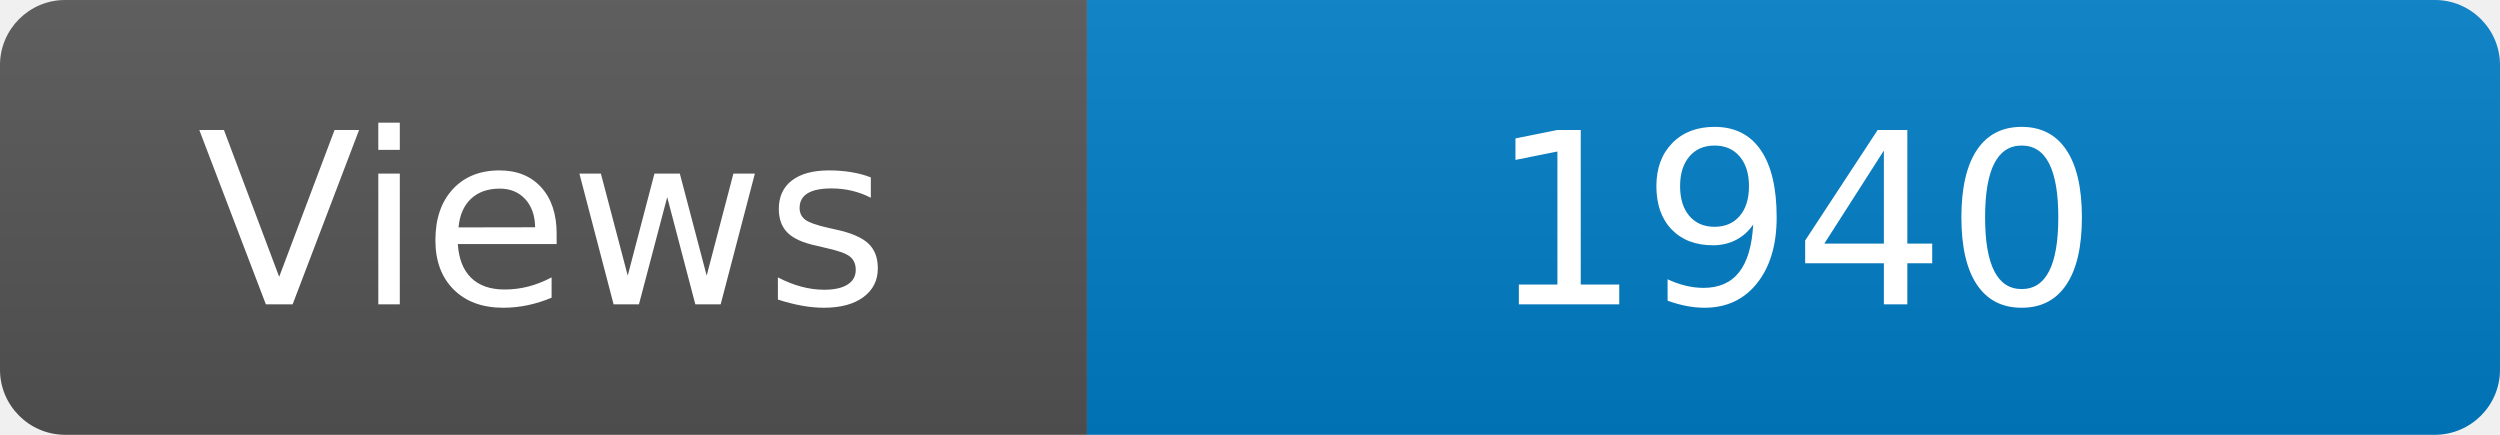
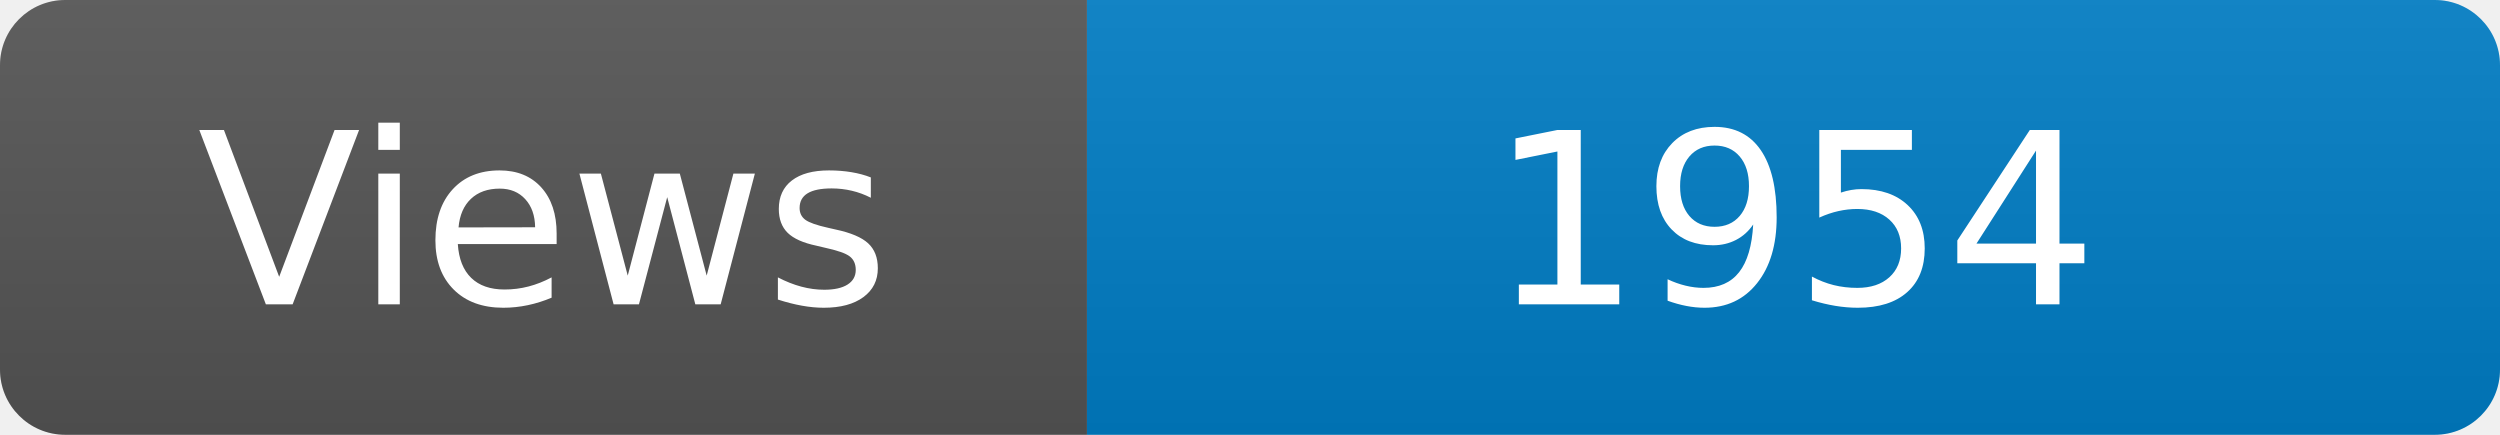
<svg xmlns="http://www.w3.org/2000/svg" width="115" height="20" role="img" aria-label="Maintained?: yes">
  <linearGradient id="s" x2="0" y2="100%">
    <stop offset="0" stop-color="#bbb" stop-opacity=".1" />
    <stop offset="1" stop-opacity=".1" />
  </linearGradient>
  <clipPath id="r">
    <rect width="115" height="20" rx="3" fill="#fff" />
  </clipPath>
  <g clip-path="url(#r)">
    <rect width="50" height="20" fill="#555" />
    <rect x="50" width="160" height="20" fill="#007ec6" />
    <rect width="115" height="20" fill="url(#s)" />
  </g>
  <g fill="#fff" text-anchor="middle" font-family="Verdana,Geneva,DejaVu Sans,sans-serif" font-size="110">
    <text x="250" y="140" transform="scale(.1)" fill="#fff">Views</text>
-     <text x="825" y="140" transform="scale(.1)" fill="#fff">1940</text>
+     <text x="825" y="140" transform="scale(.1)" fill="#fff">1954</text>
  </g>
</svg>
